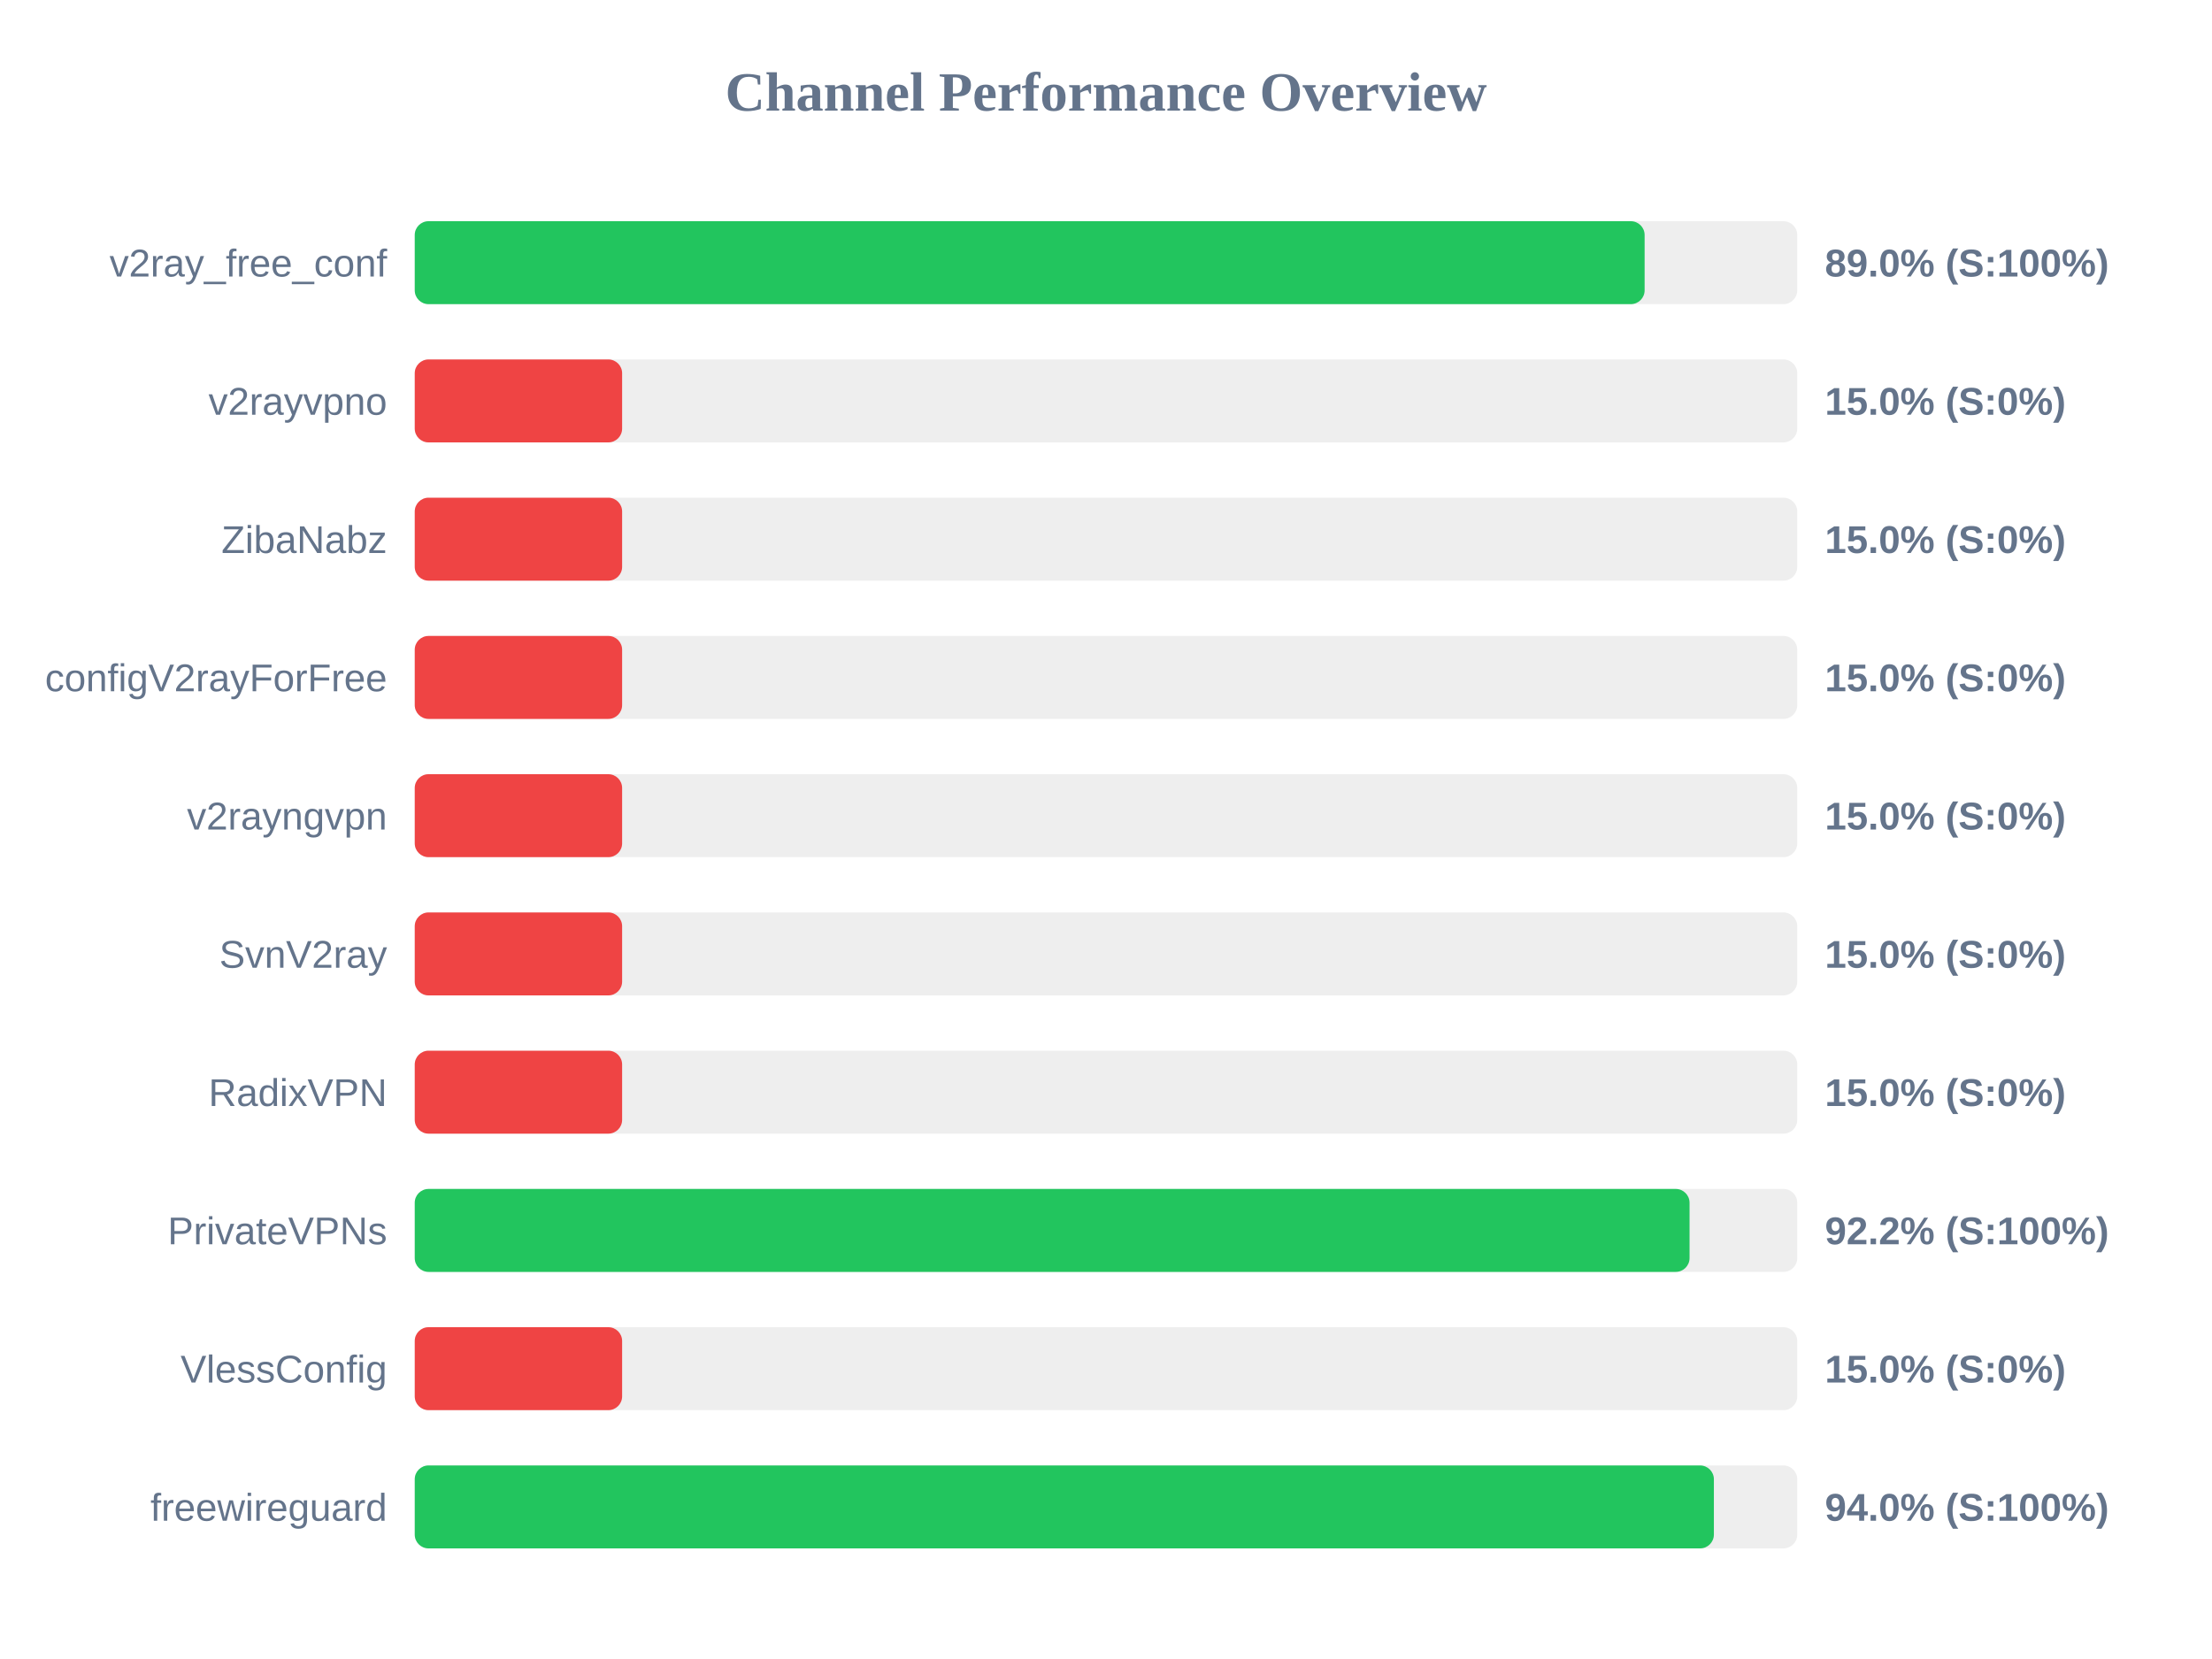
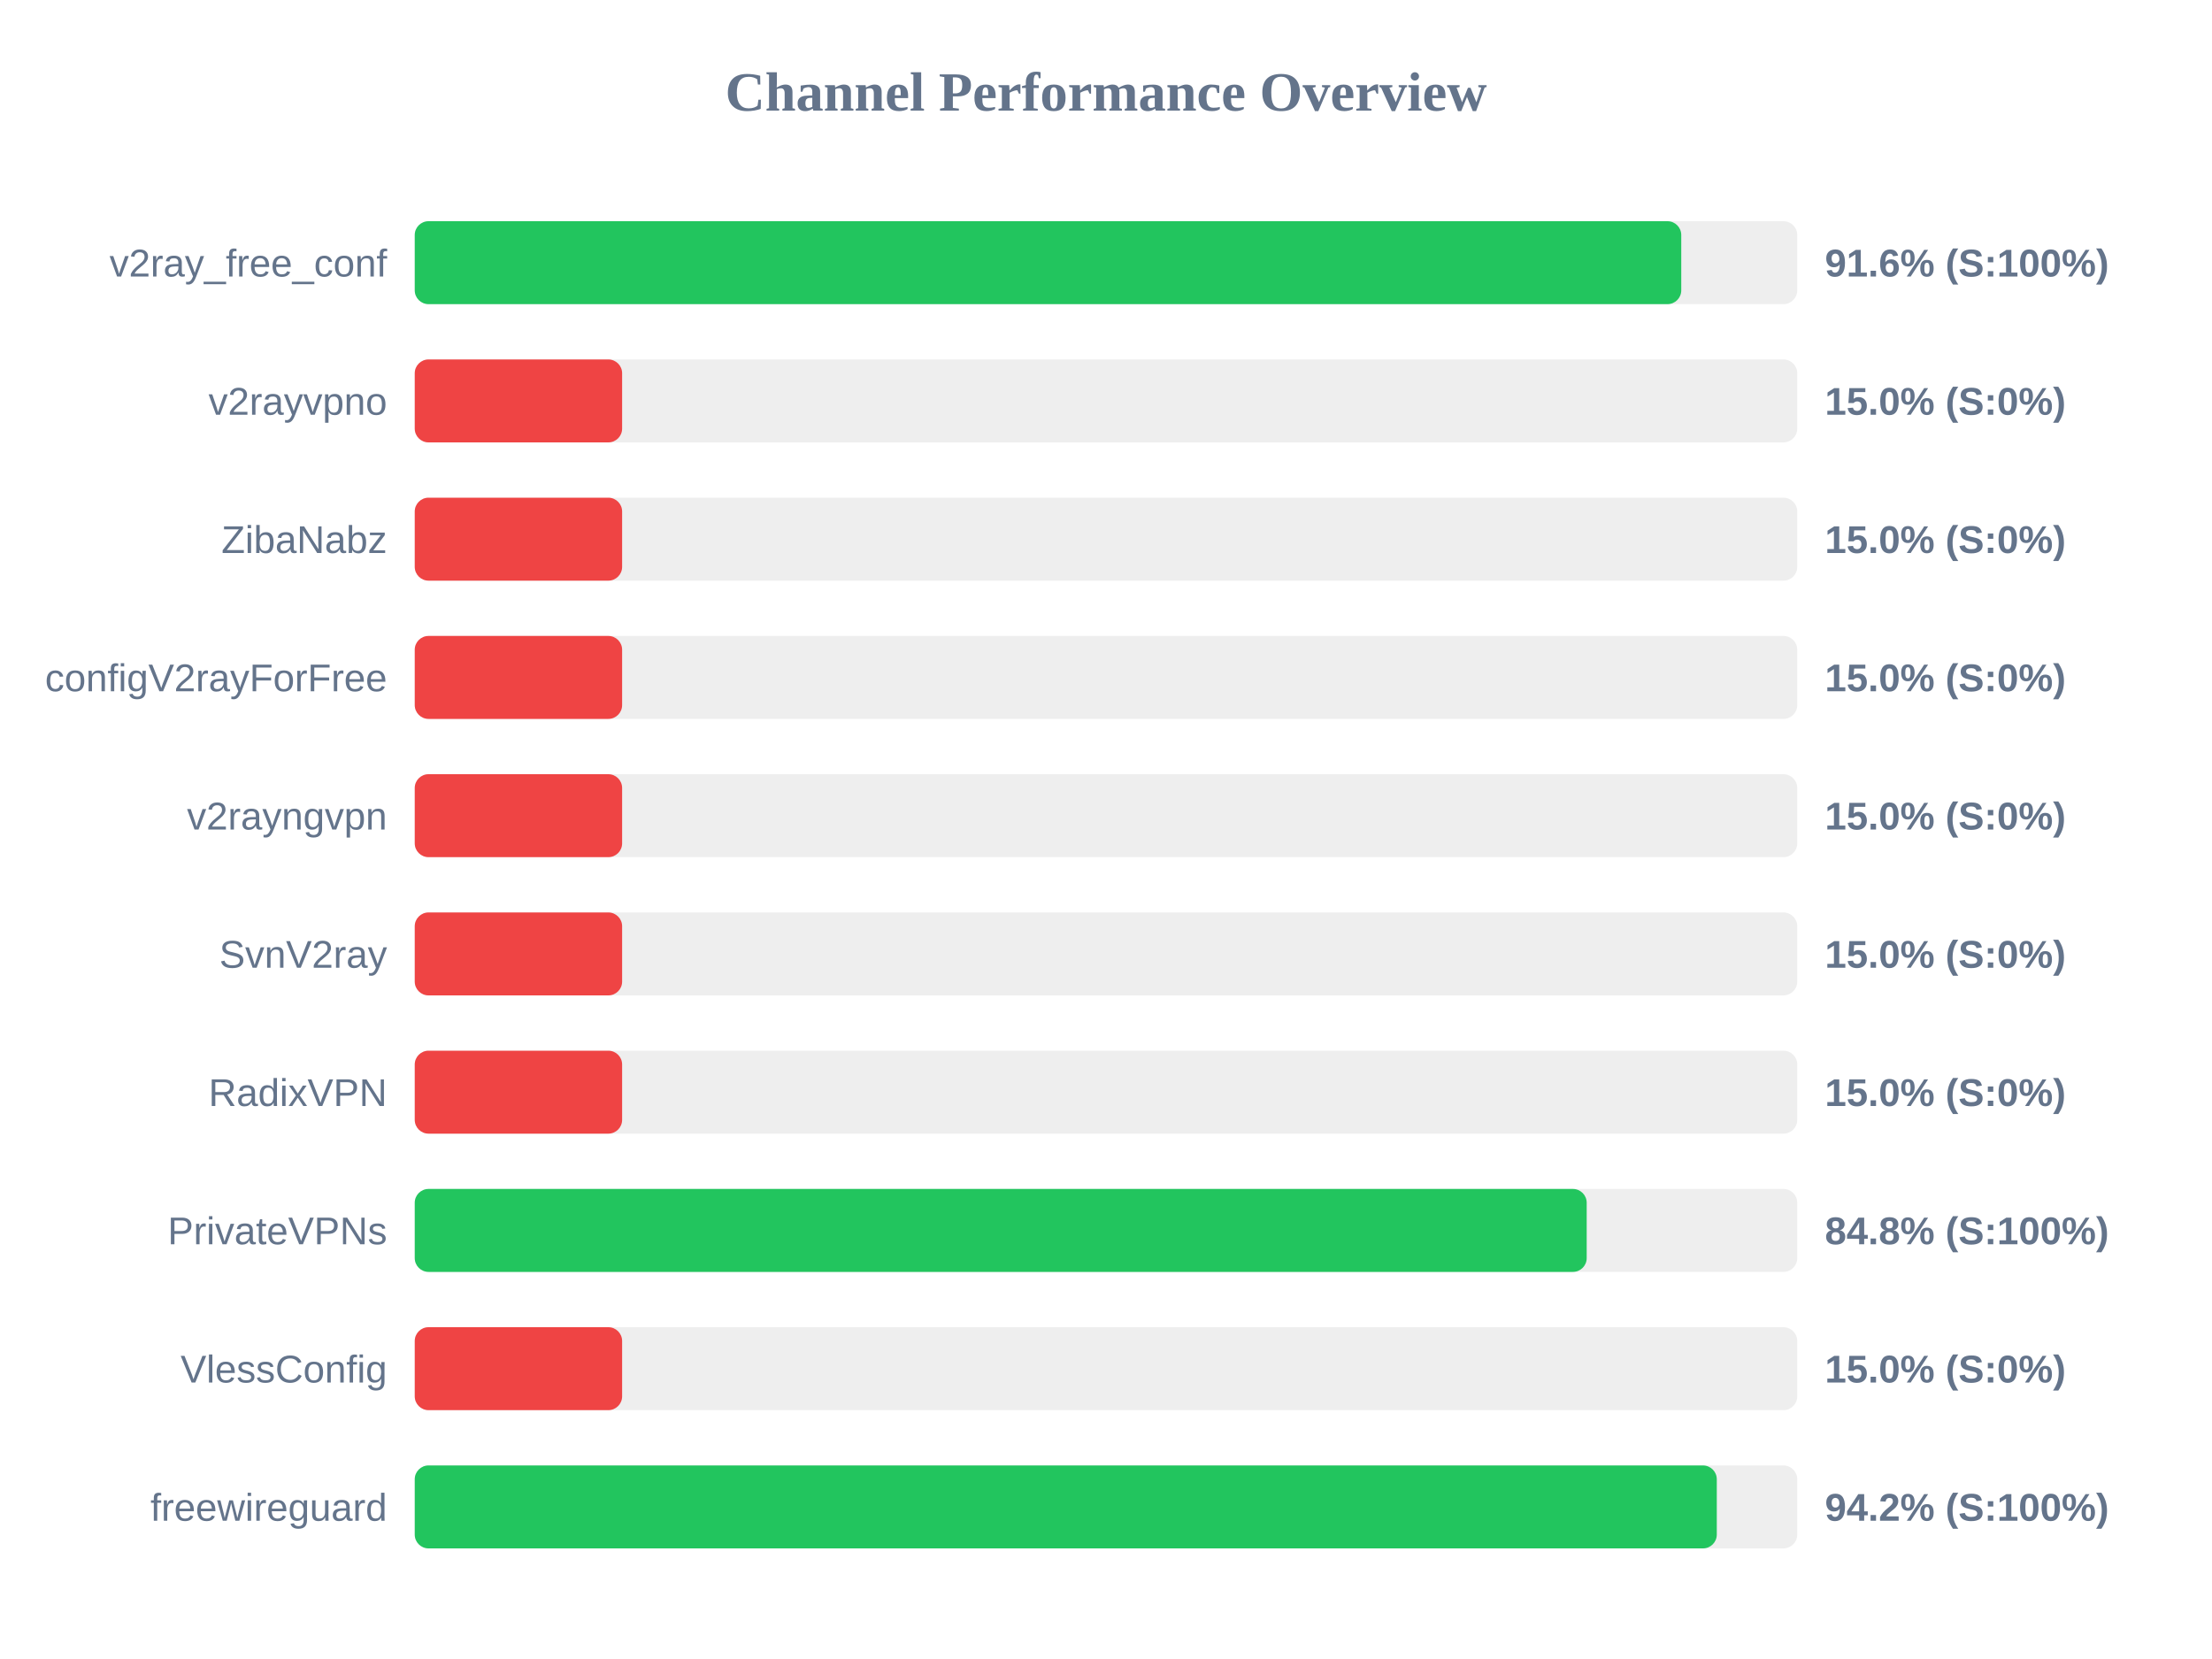
<svg xmlns="http://www.w3.org/2000/svg" width="800" height="600" version="1.1">
  <style>
        .row { font: 14px Arial; fill: #64748b; }
        .score { font: bold 14px Arial; fill: #64748b; }
    </style>
  <text x="400" y="40" text-anchor="middle" font-size="20px" font-weight="bold" fill="#64748b">Channel Performance Overview</text>
  <rect x="150" y="80" width="500" height="30" fill="#eee" rx="5" />
-   <rect x="150" y="80" width="444.8" height="30" fill="#22c55e" rx="5" />
+   <rect x="150" y="80" width="458.05" height="30" fill="#22c55e" rx="5" />
  <text x="140" y="100" text-anchor="end" class="row">v2ray_free_conf</text>
-   <text x="660" y="100" text-anchor="start" class="score">89.0% (S:100%)</text>
+   <text x="660" y="100" text-anchor="start" class="score">91.6% (S:100%)</text>
  <rect x="150" y="130" width="500" height="30" fill="#eee" rx="5" />
  <rect x="150" y="130" width="75.0" height="30" fill="#ef4444" rx="5" />
  <text x="140" y="150" text-anchor="end" class="row">v2rayvpno</text>
  <text x="660" y="150" text-anchor="start" class="score">15.0% (S:0%)</text>
  <rect x="150" y="180" width="500" height="30" fill="#eee" rx="5" />
  <rect x="150" y="180" width="75.0" height="30" fill="#ef4444" rx="5" />
  <text x="140" y="200" text-anchor="end" class="row">ZibaNabz</text>
  <text x="660" y="200" text-anchor="start" class="score">15.0% (S:0%)</text>
  <rect x="150" y="230" width="500" height="30" fill="#eee" rx="5" />
  <rect x="150" y="230" width="75.0" height="30" fill="#ef4444" rx="5" />
  <text x="140" y="250" text-anchor="end" class="row">configV2rayForFree</text>
  <text x="660" y="250" text-anchor="start" class="score">15.0% (S:0%)</text>
  <rect x="150" y="280" width="500" height="30" fill="#eee" rx="5" />
  <rect x="150" y="280" width="75.0" height="30" fill="#ef4444" rx="5" />
  <text x="140" y="300" text-anchor="end" class="row">v2rayngvpn</text>
  <text x="660" y="300" text-anchor="start" class="score">15.0% (S:0%)</text>
  <rect x="150" y="330" width="500" height="30" fill="#eee" rx="5" />
  <rect x="150" y="330" width="75.0" height="30" fill="#ef4444" rx="5" />
  <text x="140" y="350" text-anchor="end" class="row">SvnV2ray</text>
  <text x="660" y="350" text-anchor="start" class="score">15.0% (S:0%)</text>
  <rect x="150" y="380" width="500" height="30" fill="#eee" rx="5" />
  <rect x="150" y="380" width="75.0" height="30" fill="#ef4444" rx="5" />
  <text x="140" y="400" text-anchor="end" class="row">RadixVPN</text>
  <text x="660" y="400" text-anchor="start" class="score">15.0% (S:0%)</text>
  <rect x="150" y="430" width="500" height="30" fill="#eee" rx="5" />
-   <rect x="150" y="430" width="461.05" height="30" fill="#22c55e" rx="5" />
+   <rect x="150" y="430" width="423.85" height="30" fill="#22c55e" rx="5" />
  <text x="140" y="450" text-anchor="end" class="row">PrivateVPNs</text>
-   <text x="660" y="450" text-anchor="start" class="score">92.2% (S:100%)</text>
+   <text x="660" y="450" text-anchor="start" class="score">84.8% (S:100%)</text>
  <rect x="150" y="480" width="500" height="30" fill="#eee" rx="5" />
  <rect x="150" y="480" width="75.0" height="30" fill="#ef4444" rx="5" />
  <text x="140" y="500" text-anchor="end" class="row">VlessConfig</text>
  <text x="660" y="500" text-anchor="start" class="score">15.0% (S:0%)</text>
  <rect x="150" y="530" width="500" height="30" fill="#eee" rx="5" />
-   <rect x="150" y="530" width="469.85" height="30" fill="#22c55e" rx="5" />
+   <rect x="150" y="530" width="470.9" height="30" fill="#22c55e" rx="5" />
  <text x="140" y="550" text-anchor="end" class="row">freewireguard</text>
-   <text x="660" y="550" text-anchor="start" class="score">94.0% (S:100%)</text>
+   <text x="660" y="550" text-anchor="start" class="score">94.2% (S:100%)</text>
</svg>
